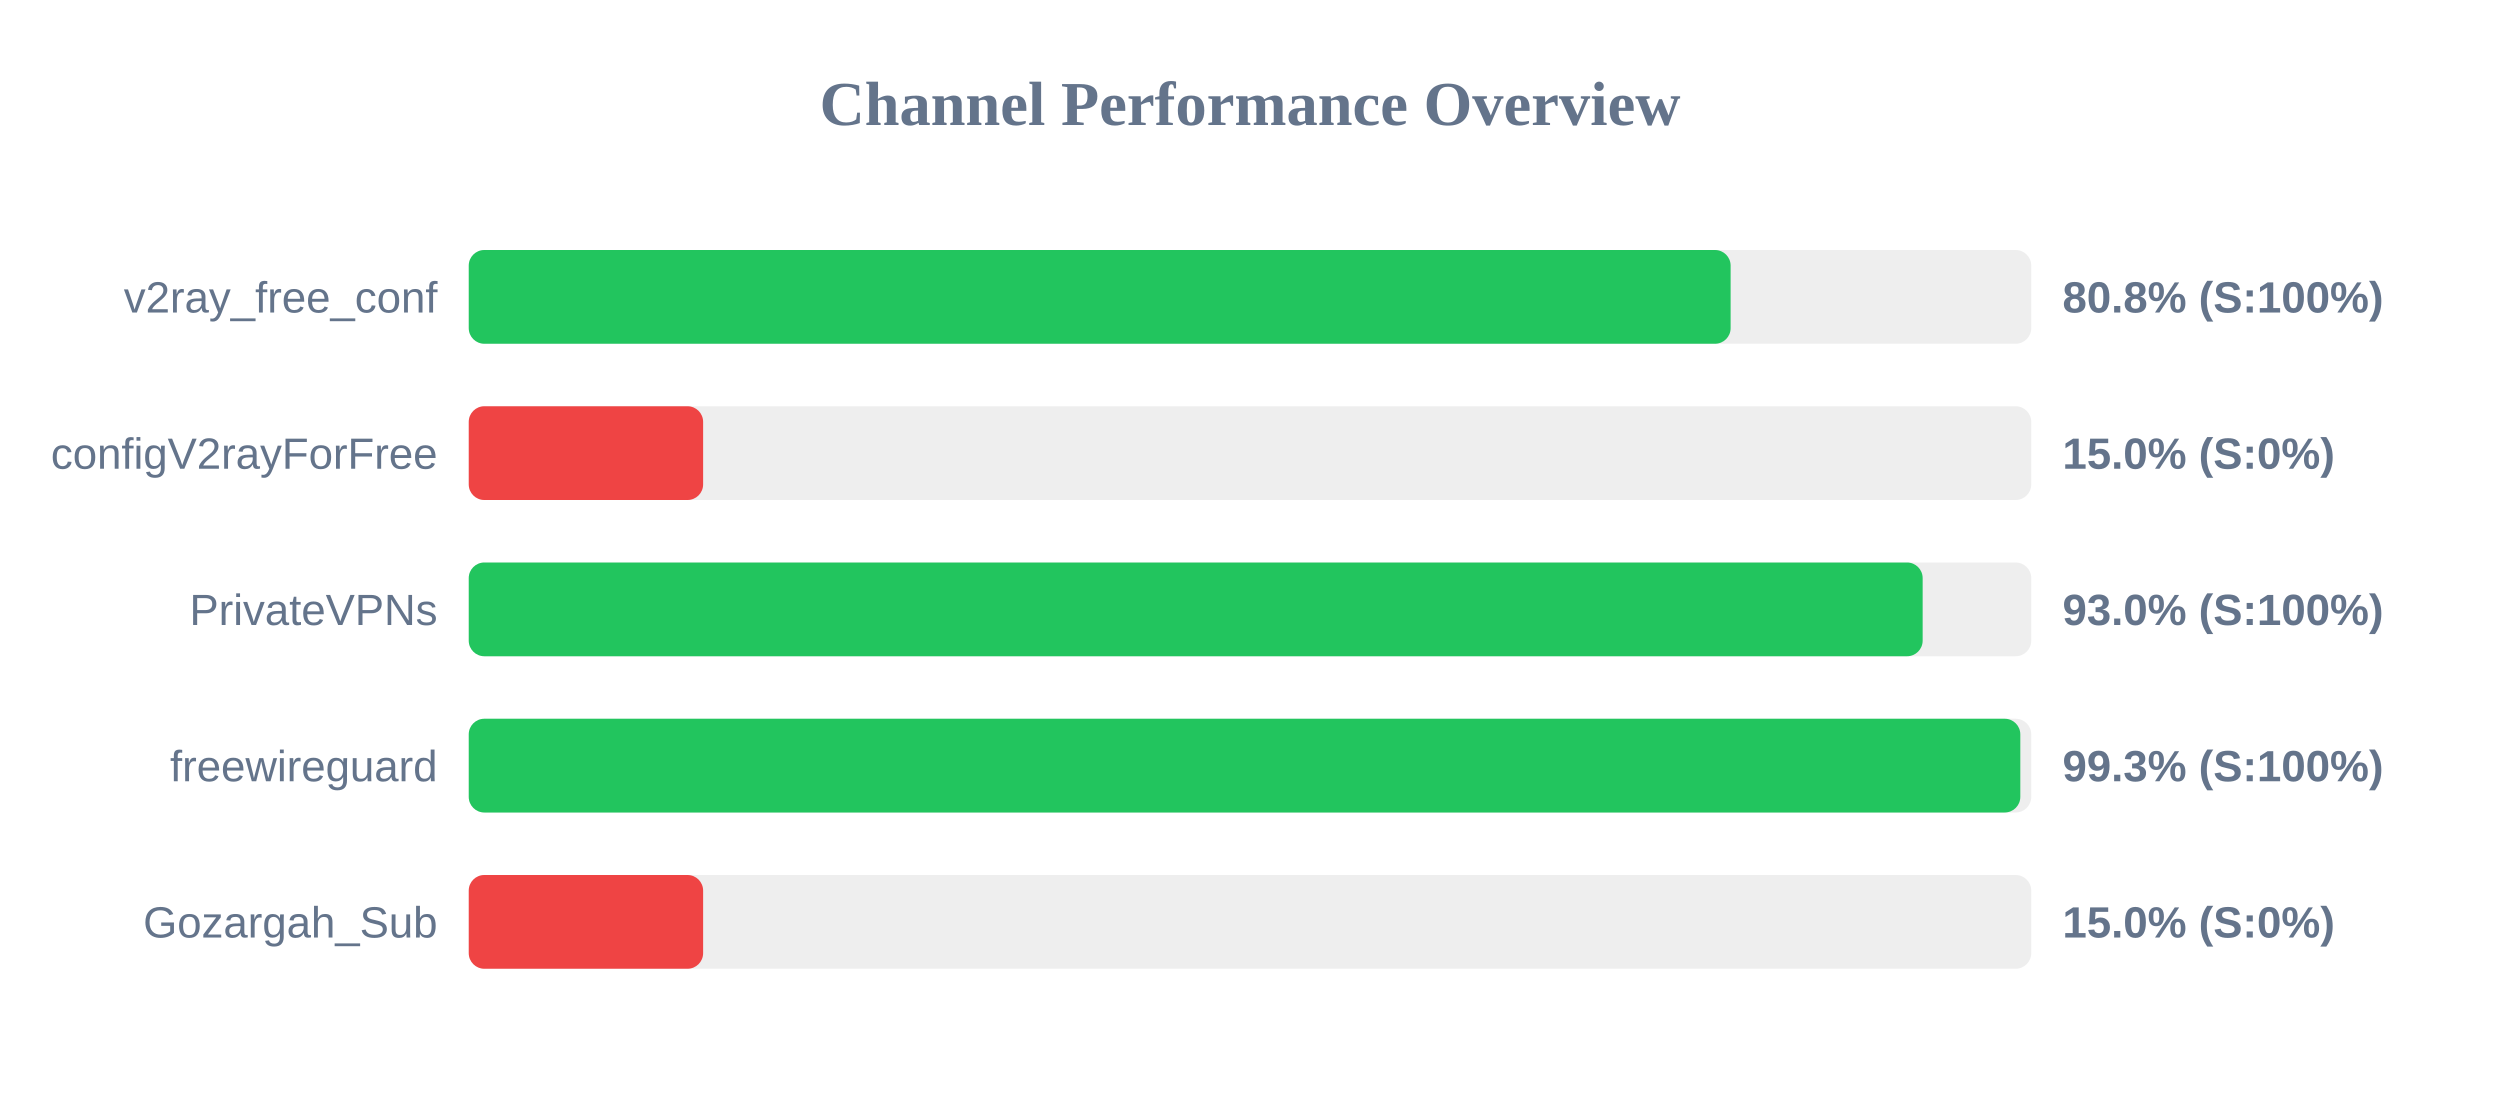
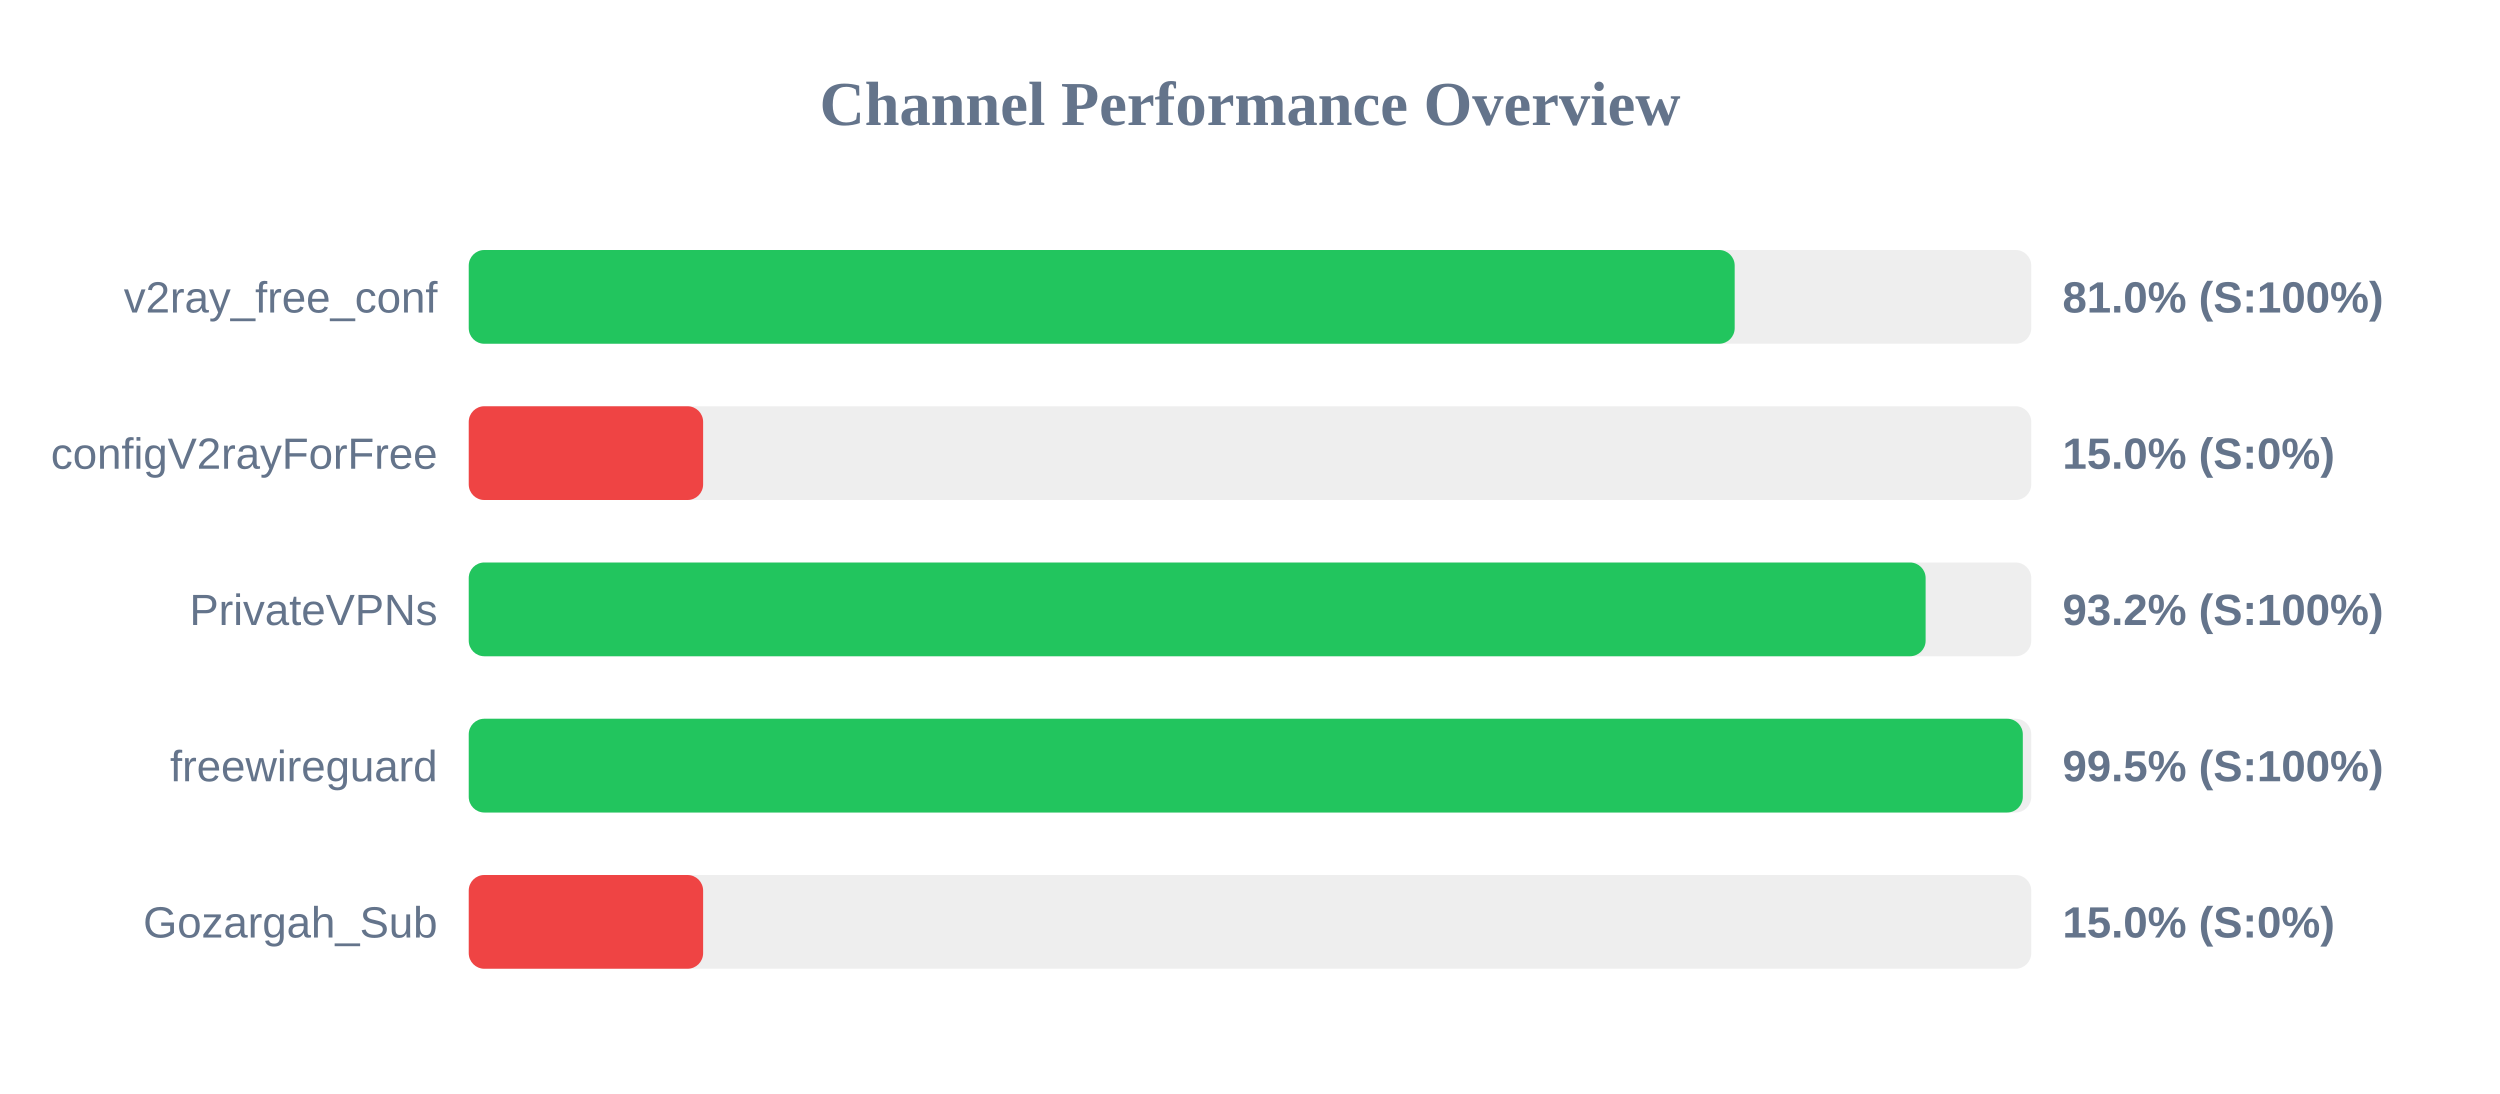
<svg xmlns="http://www.w3.org/2000/svg" width="800" height="350" version="1.1">
  <style>
        .row { font: 14px Arial; fill: #64748b; }
        .score { font: bold 14px Arial; fill: #64748b; }
    </style>
  <text x="400" y="40" text-anchor="middle" font-size="20px" font-weight="bold" fill="#64748b">Channel Performance Overview</text>
  <rect x="150" y="80" width="500" height="30" fill="#eee" rx="5" />
-   <rect x="150" y="80" width="403.8" height="30" fill="#22c55e" rx="5" />
+   <rect x="150" y="80" width="405.1" height="30" fill="#22c55e" rx="5" />
  <text x="140" y="100" text-anchor="end" class="row">v2ray_free_conf</text>
-   <text x="660" y="100" text-anchor="start" class="score">80.8% (S:100%)</text>
+   <text x="660" y="100" text-anchor="start" class="score">81.0% (S:100%)</text>
  <rect x="150" y="130" width="500" height="30" fill="#eee" rx="5" />
  <rect x="150" y="130" width="75.0" height="30" fill="#ef4444" rx="5" />
  <text x="140" y="150" text-anchor="end" class="row">configV2rayForFree</text>
  <text x="660" y="150" text-anchor="start" class="score">15.0% (S:0%)</text>
  <rect x="150" y="180" width="500" height="30" fill="#eee" rx="5" />
-   <rect x="150" y="180" width="465.25" height="30" fill="#22c55e" rx="5" />
+   <rect x="150" y="180" width="466.2" height="30" fill="#22c55e" rx="5" />
  <text x="140" y="200" text-anchor="end" class="row">PrivateVPNs</text>
-   <text x="660" y="200" text-anchor="start" class="score">93.0% (S:100%)</text>
+   <text x="660" y="200" text-anchor="start" class="score">93.2% (S:100%)</text>
  <rect x="150" y="230" width="500" height="30" fill="#eee" rx="5" />
-   <rect x="150" y="230" width="496.5" height="30" fill="#22c55e" rx="5" />
+   <rect x="150" y="230" width="497.3" height="30" fill="#22c55e" rx="5" />
  <text x="140" y="250" text-anchor="end" class="row">freewireguard</text>
-   <text x="660" y="250" text-anchor="start" class="score">99.3% (S:100%)</text>
+   <text x="660" y="250" text-anchor="start" class="score">99.5% (S:100%)</text>
  <rect x="150" y="280" width="500" height="30" fill="#eee" rx="5" />
  <rect x="150" y="280" width="75.0" height="30" fill="#ef4444" rx="5" />
  <text x="140" y="300" text-anchor="end" class="row">Gozargah_Sub</text>
  <text x="660" y="300" text-anchor="start" class="score">15.0% (S:0%)</text>
</svg>
